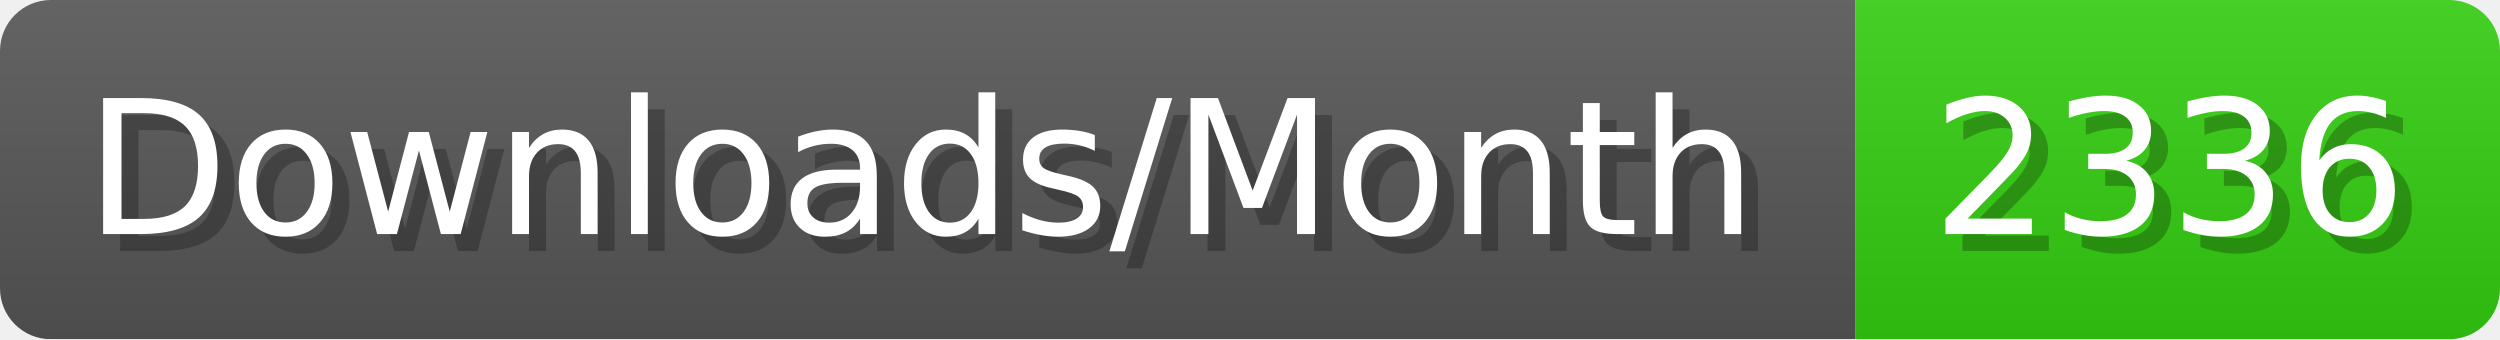
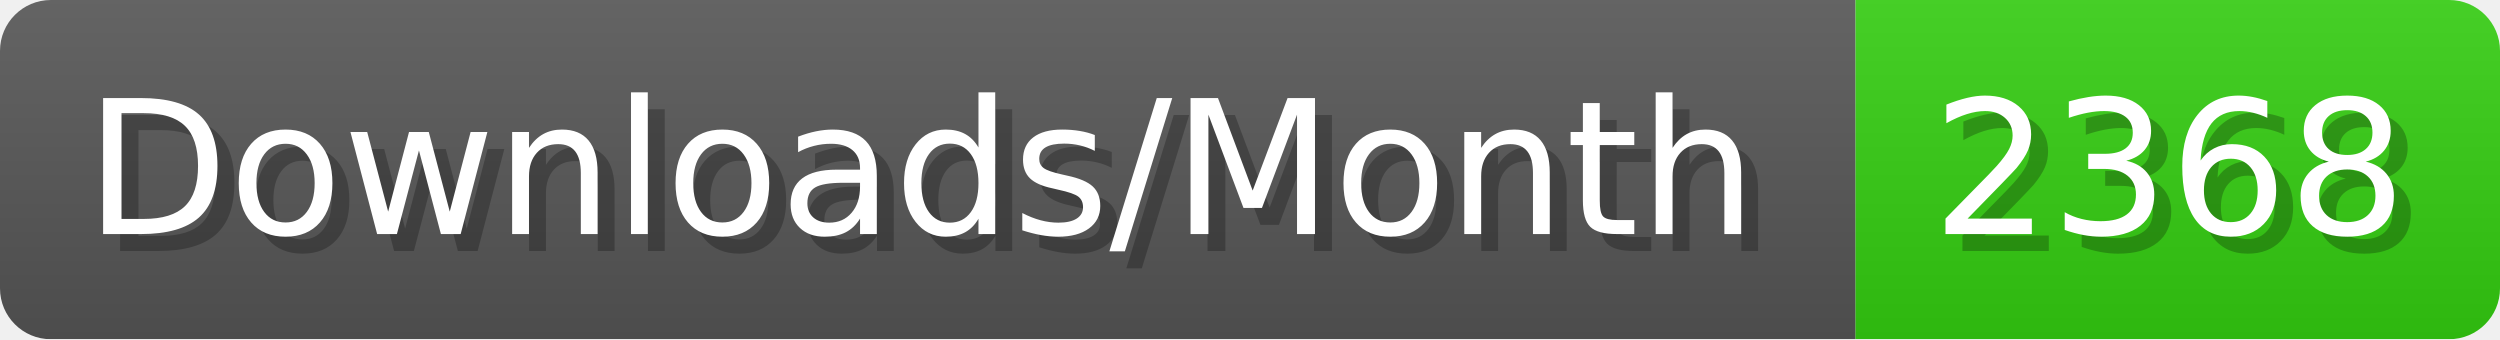
- <svg xmlns="http://www.w3.org/2000/svg" width="147.4" height="20" viewBox="0 0 1474 200" role="img" aria-label="Downloads/Month: 2336">
+ <svg xmlns="http://www.w3.org/2000/svg" width="147.4" height="20" viewBox="0 0 1474 200" role="img" aria-label="Downloads/Month: 2368">
  <linearGradient id="YlXUI" x2="0" y2="100%">
    <stop offset="0" stop-opacity=".1" stop-color="#EEE" />
    <stop offset="1" stop-opacity=".1" />
  </linearGradient>
  <mask id="JHhop">
    <rect width="1474" height="200" rx="30" fill="#FFF" />
  </mask>
  <g mask="url(#JHhop)">
    <rect width="1094" height="200" fill="#555" />
    <rect width="380" height="200" fill="#3C1" x="1094" />
    <rect width="1474" height="200" fill="url(#YlXUI)" />
  </g>
  <g aria-hidden="true" fill="#fff" text-anchor="start" font-family="Verdana,DejaVu Sans,sans-serif" font-size="110">
    <text x="60" y="148" textLength="994" fill="#000" opacity="0.25">Downloads/Month</text>
    <text x="50" y="138" textLength="994">Downloads/Month</text>
-     <text x="1149" y="148" textLength="280" fill="#000" opacity="0.25">2336</text>
-     <text x="1139" y="138" textLength="280">2336</text>
+     <text x="1149" y="148" textLength="280" fill="#000" opacity="0.25">2368</text>
+     <text x="1139" y="138" textLength="280">2368</text>
  </g>
</svg>
